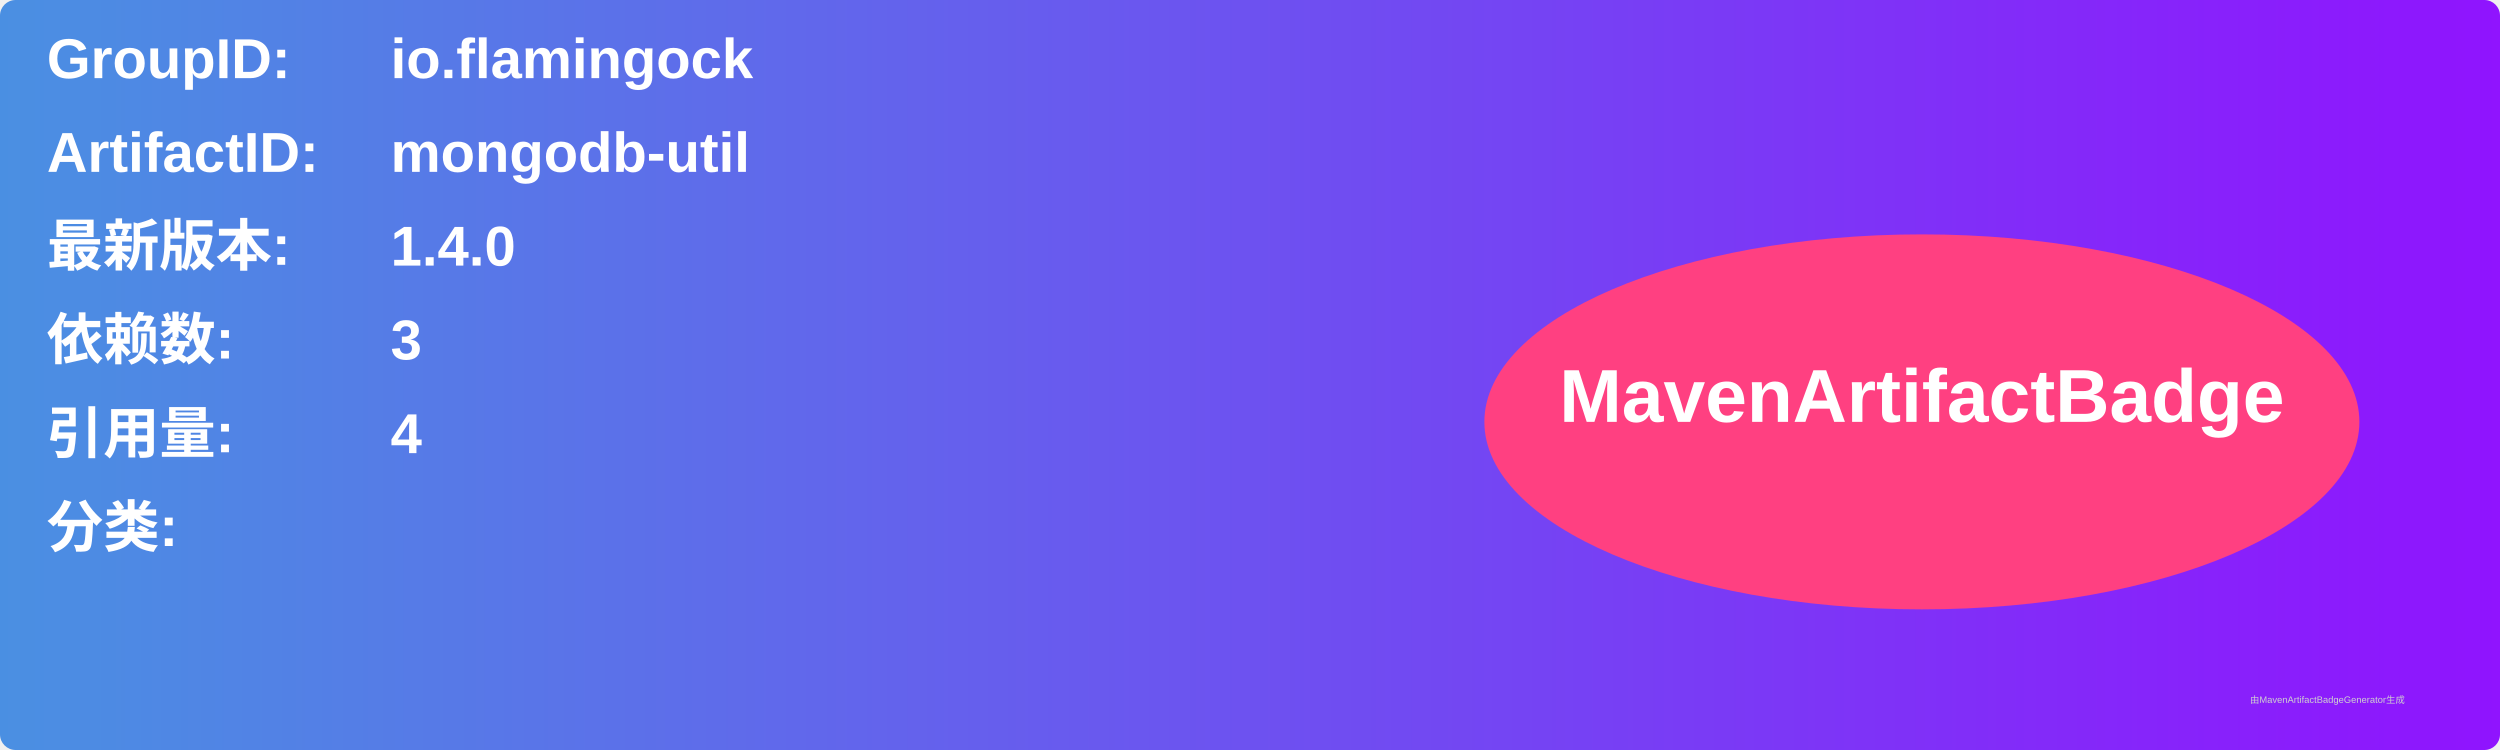
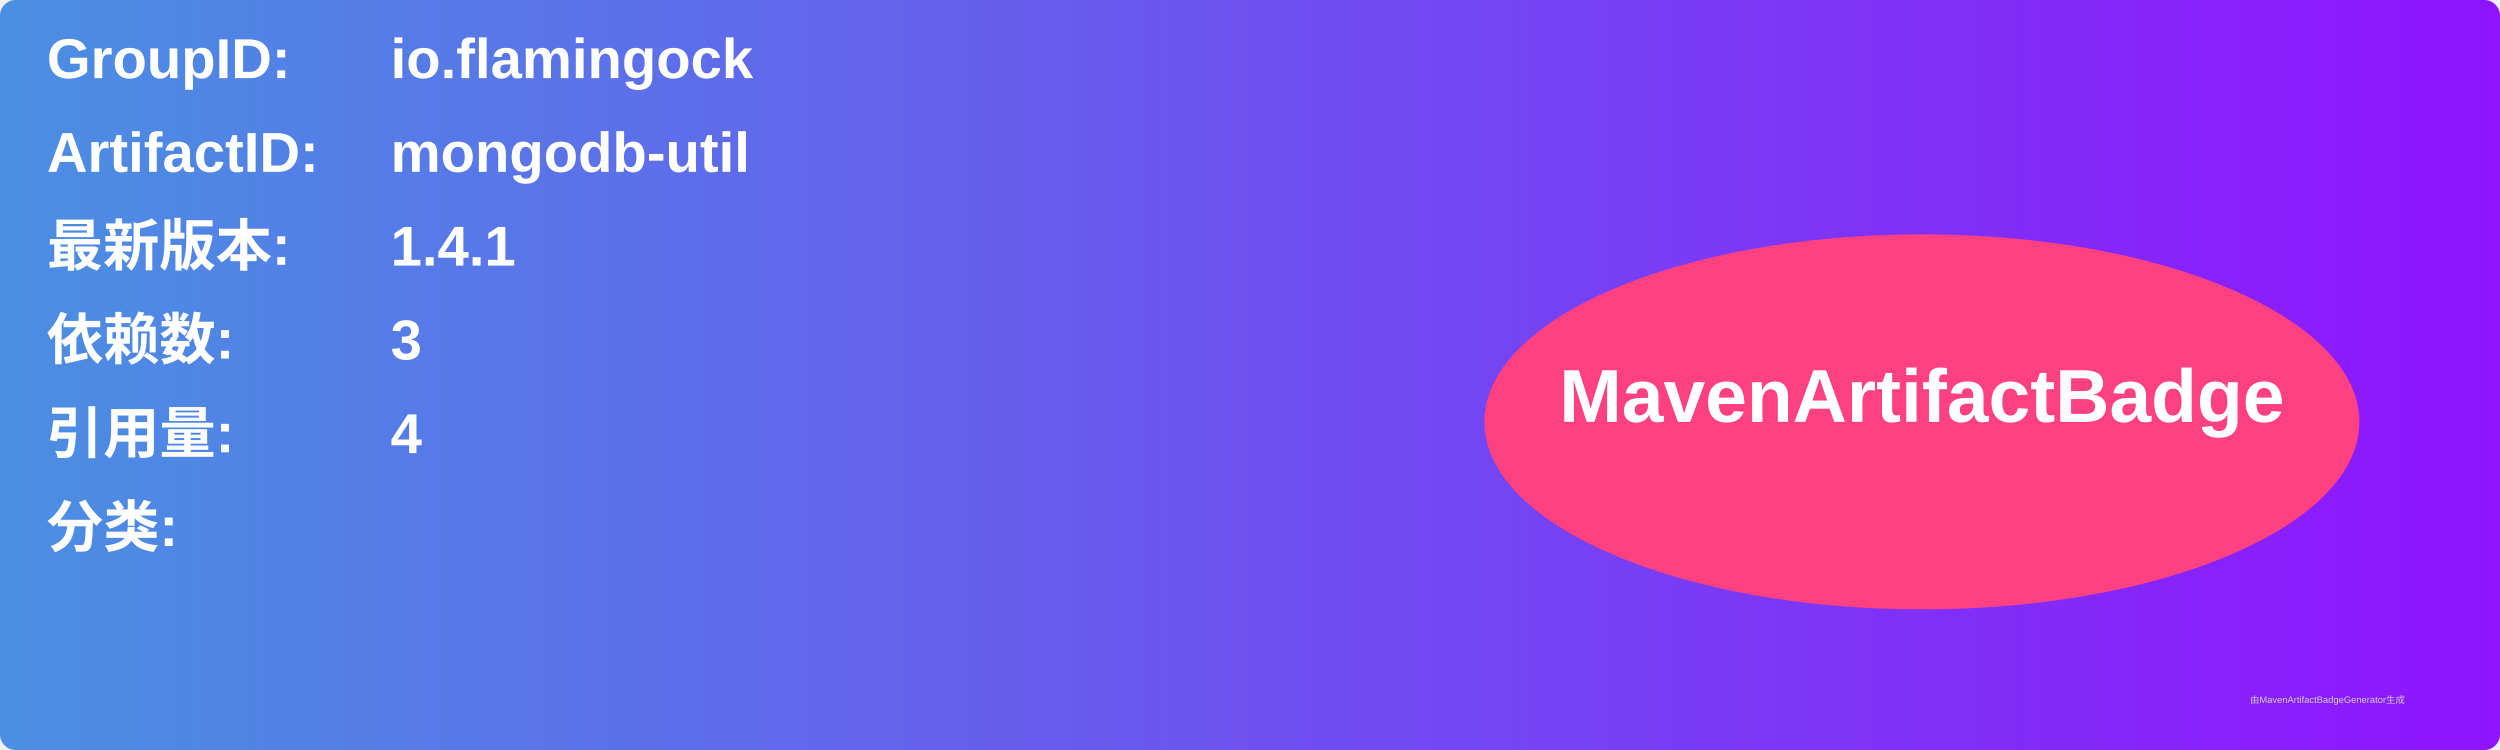
<svg xmlns="http://www.w3.org/2000/svg" width="800" height="240" viewBox="0 0 800 240">
  <linearGradient id="grad" x1="0%" y1="0%" x2="100%" y2="0%">
    <stop offset="0%" stop-color="#4a90e2" />
    <stop offset="100%" stop-color="#9013fe" />
  </linearGradient>
  <rect width="100%" height="100%" rx="5" ry="5" fill="url(#grad)" />
  <g transform="translate(15, 15)">
    <text x="0" y="10" font-family="Arial" font-size="18" fill="white" font-weight="bold" width="260">GroupID:</text>
    <text x="110" y="10" font-family="Arial" font-size="18" fill="white" font-weight="bold" width="460">io.flamingock</text>
    <text x="0" y="40" font-family="Arial" font-size="18" fill="white" font-weight="bold" width="260">ArtifactID:</text>
    <text x="110" y="40" font-family="Arial" font-size="18" fill="white" font-weight="bold" width="460">mongodb-util</text>
    <text x="0" y="70" font-family="Arial" font-size="18" fill="white" font-weight="bold">最新版本:</text>
    <text x="110" y="70" font-family="Arial" font-size="18" fill="white" font-weight="bold">
-       <tspan font-weight="bold">1.4.0</tspan>
+       <tspan font-weight="bold">1.4.1</tspan>
    </text>
    <text x="0" y="100" font-family="Arial" font-size="18" fill="white" font-weight="bold">依赖数: </text>
    <text x="110" y="100" font-family="Arial" font-size="18" fill="white">
      <tspan font-weight="bold">3</tspan>
    </text>
    <text x="0" y="130" font-family="Arial" font-size="18" fill="white" font-weight="bold">引用量: </text>
    <text x="110" y="130" font-family="Arial" font-size="18" fill="white">
      <tspan font-weight="bold">4</tspan>
    </text>
    <text x="0" y="160" font-family="Arial" font-size="18" fill="white" font-weight="bold">分类:</text>
    <text x="10" y="190" font-family="Arial" font-size="10" fill="white">
      <tspan font-weight="bold" />
    </text>
    <ellipse cx="600" cy="120" rx="140" ry="60" fill="#ff4081" />
    <text x="600" y="120" text-anchor="middle" font-family="Arial" font-size="24" fill="white" font-weight="bold">MavenArtifactBadge</text>
  </g>
  <text x="720" y="225" font-family="Arial" font-size="3" fill="#d0d0d0">由MavenArtifactBadgeGenerator生成</text>
</svg>
